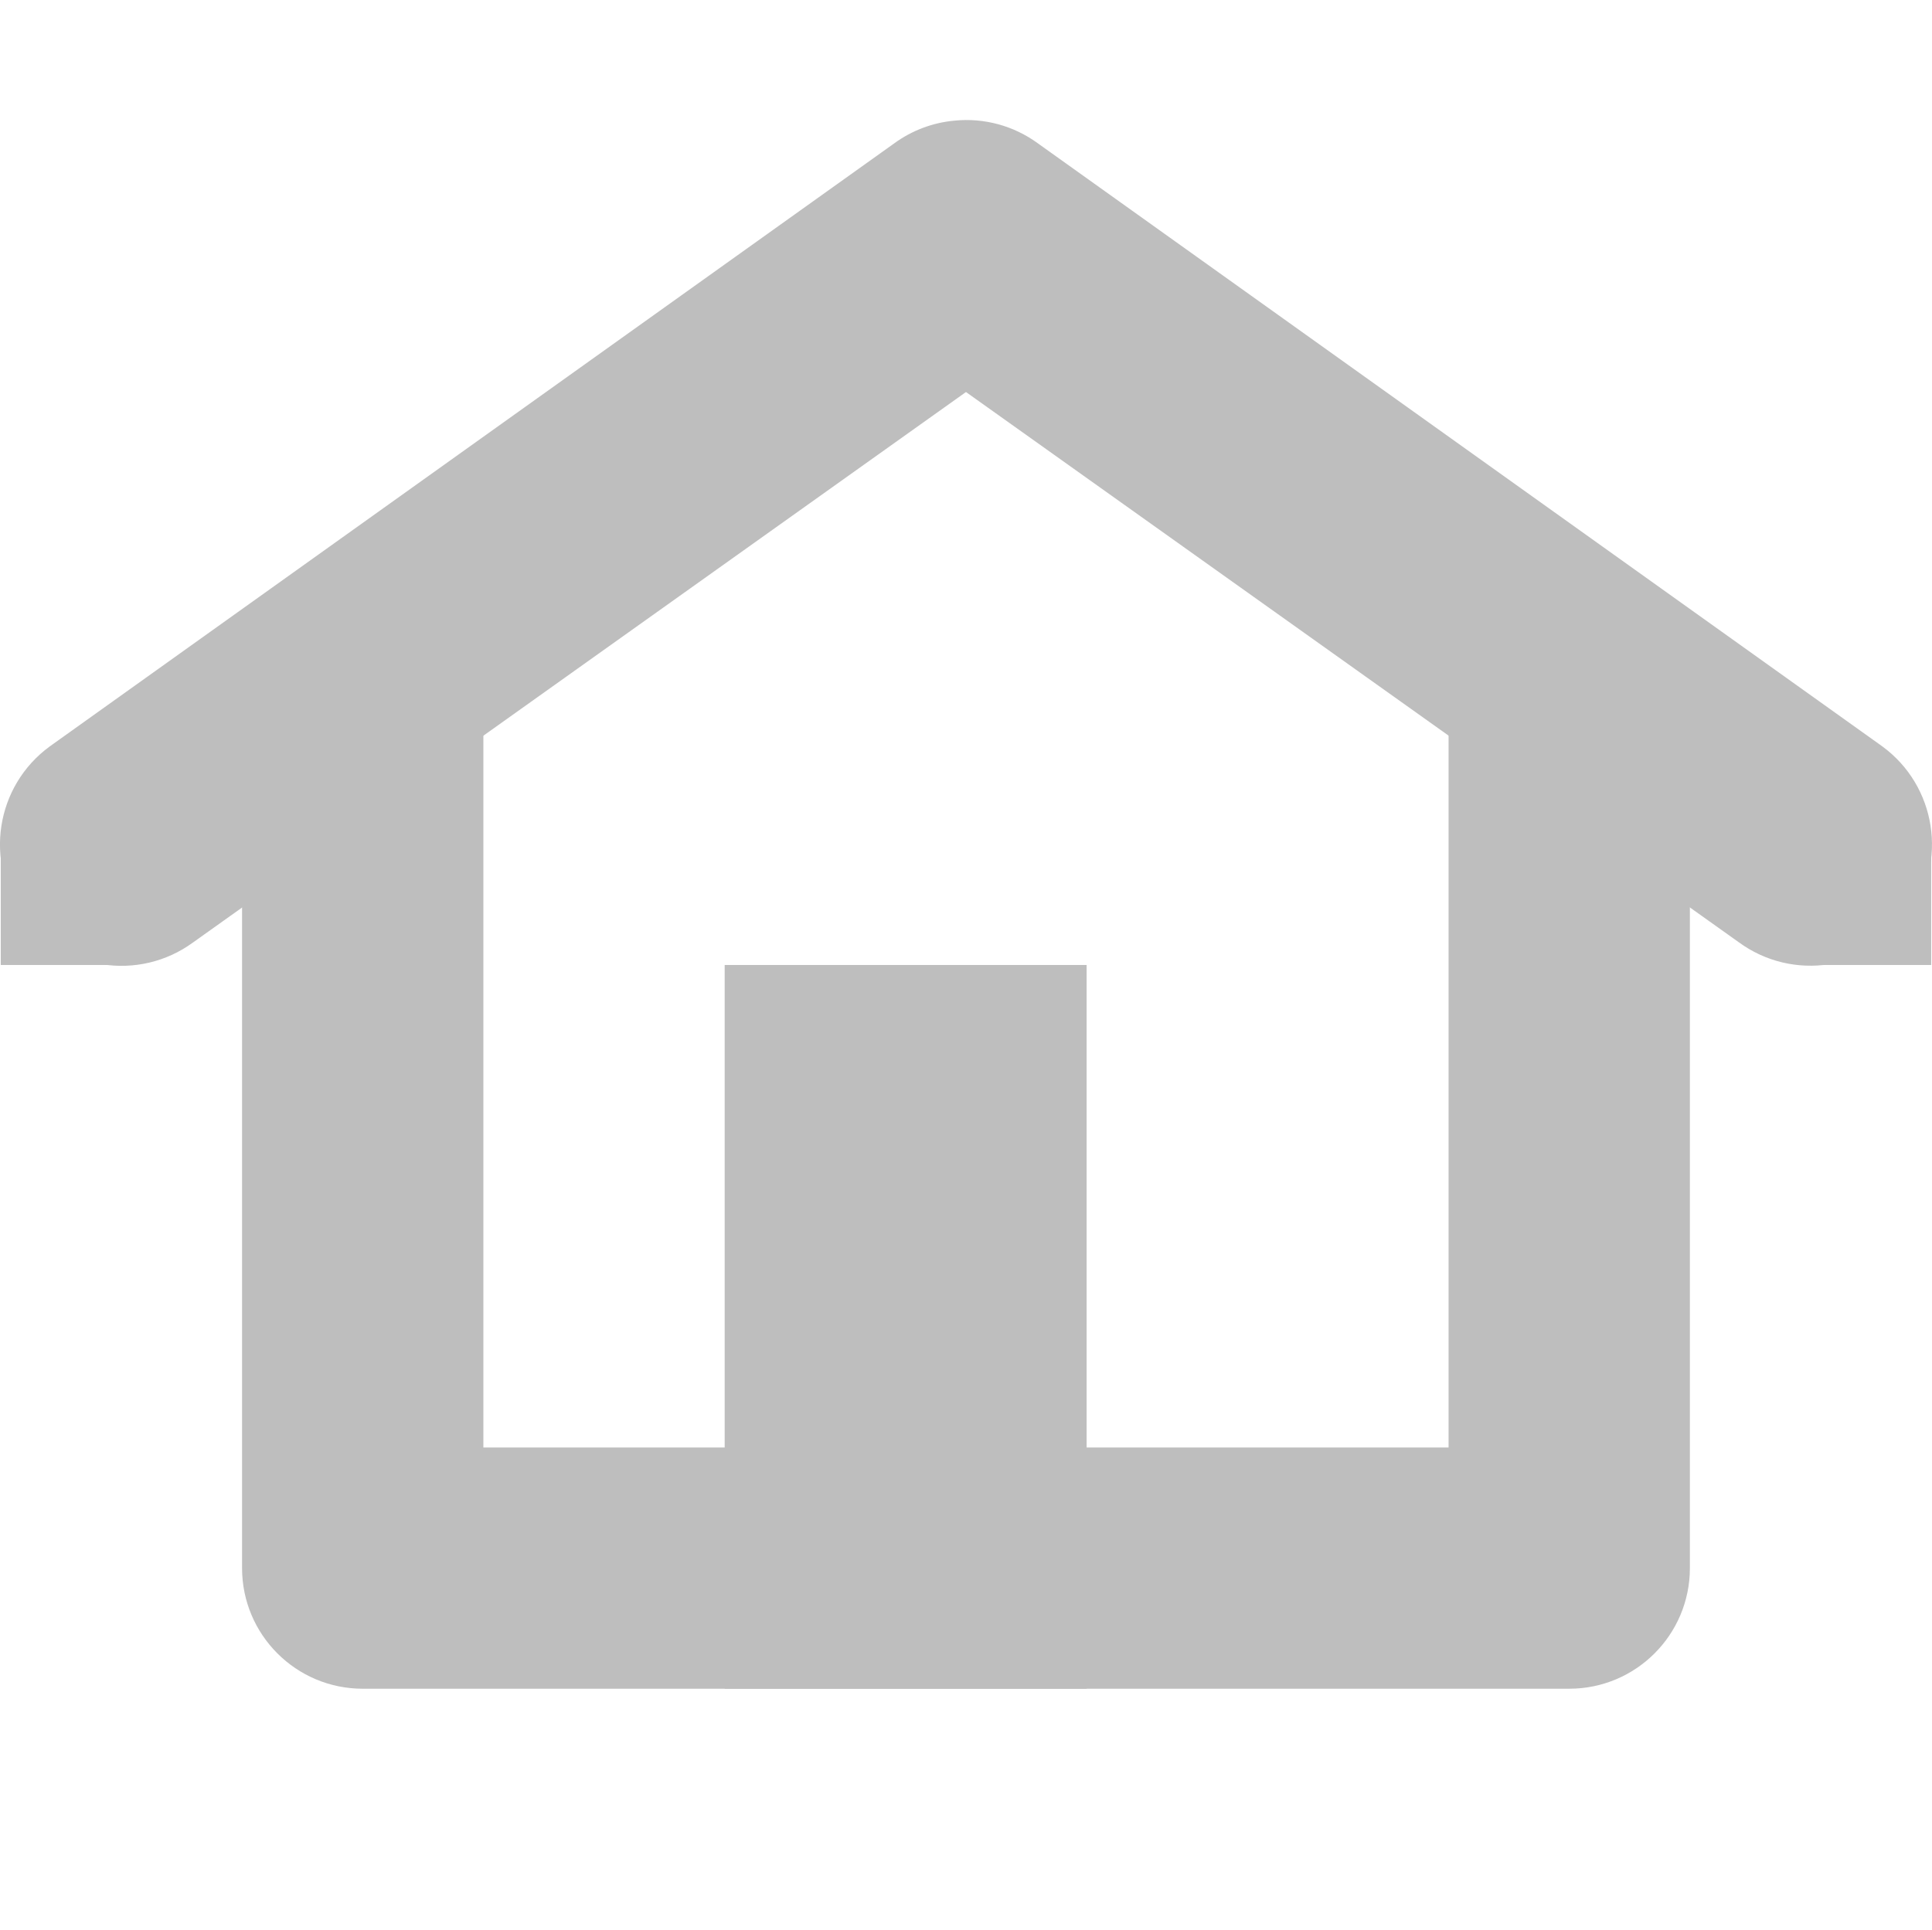
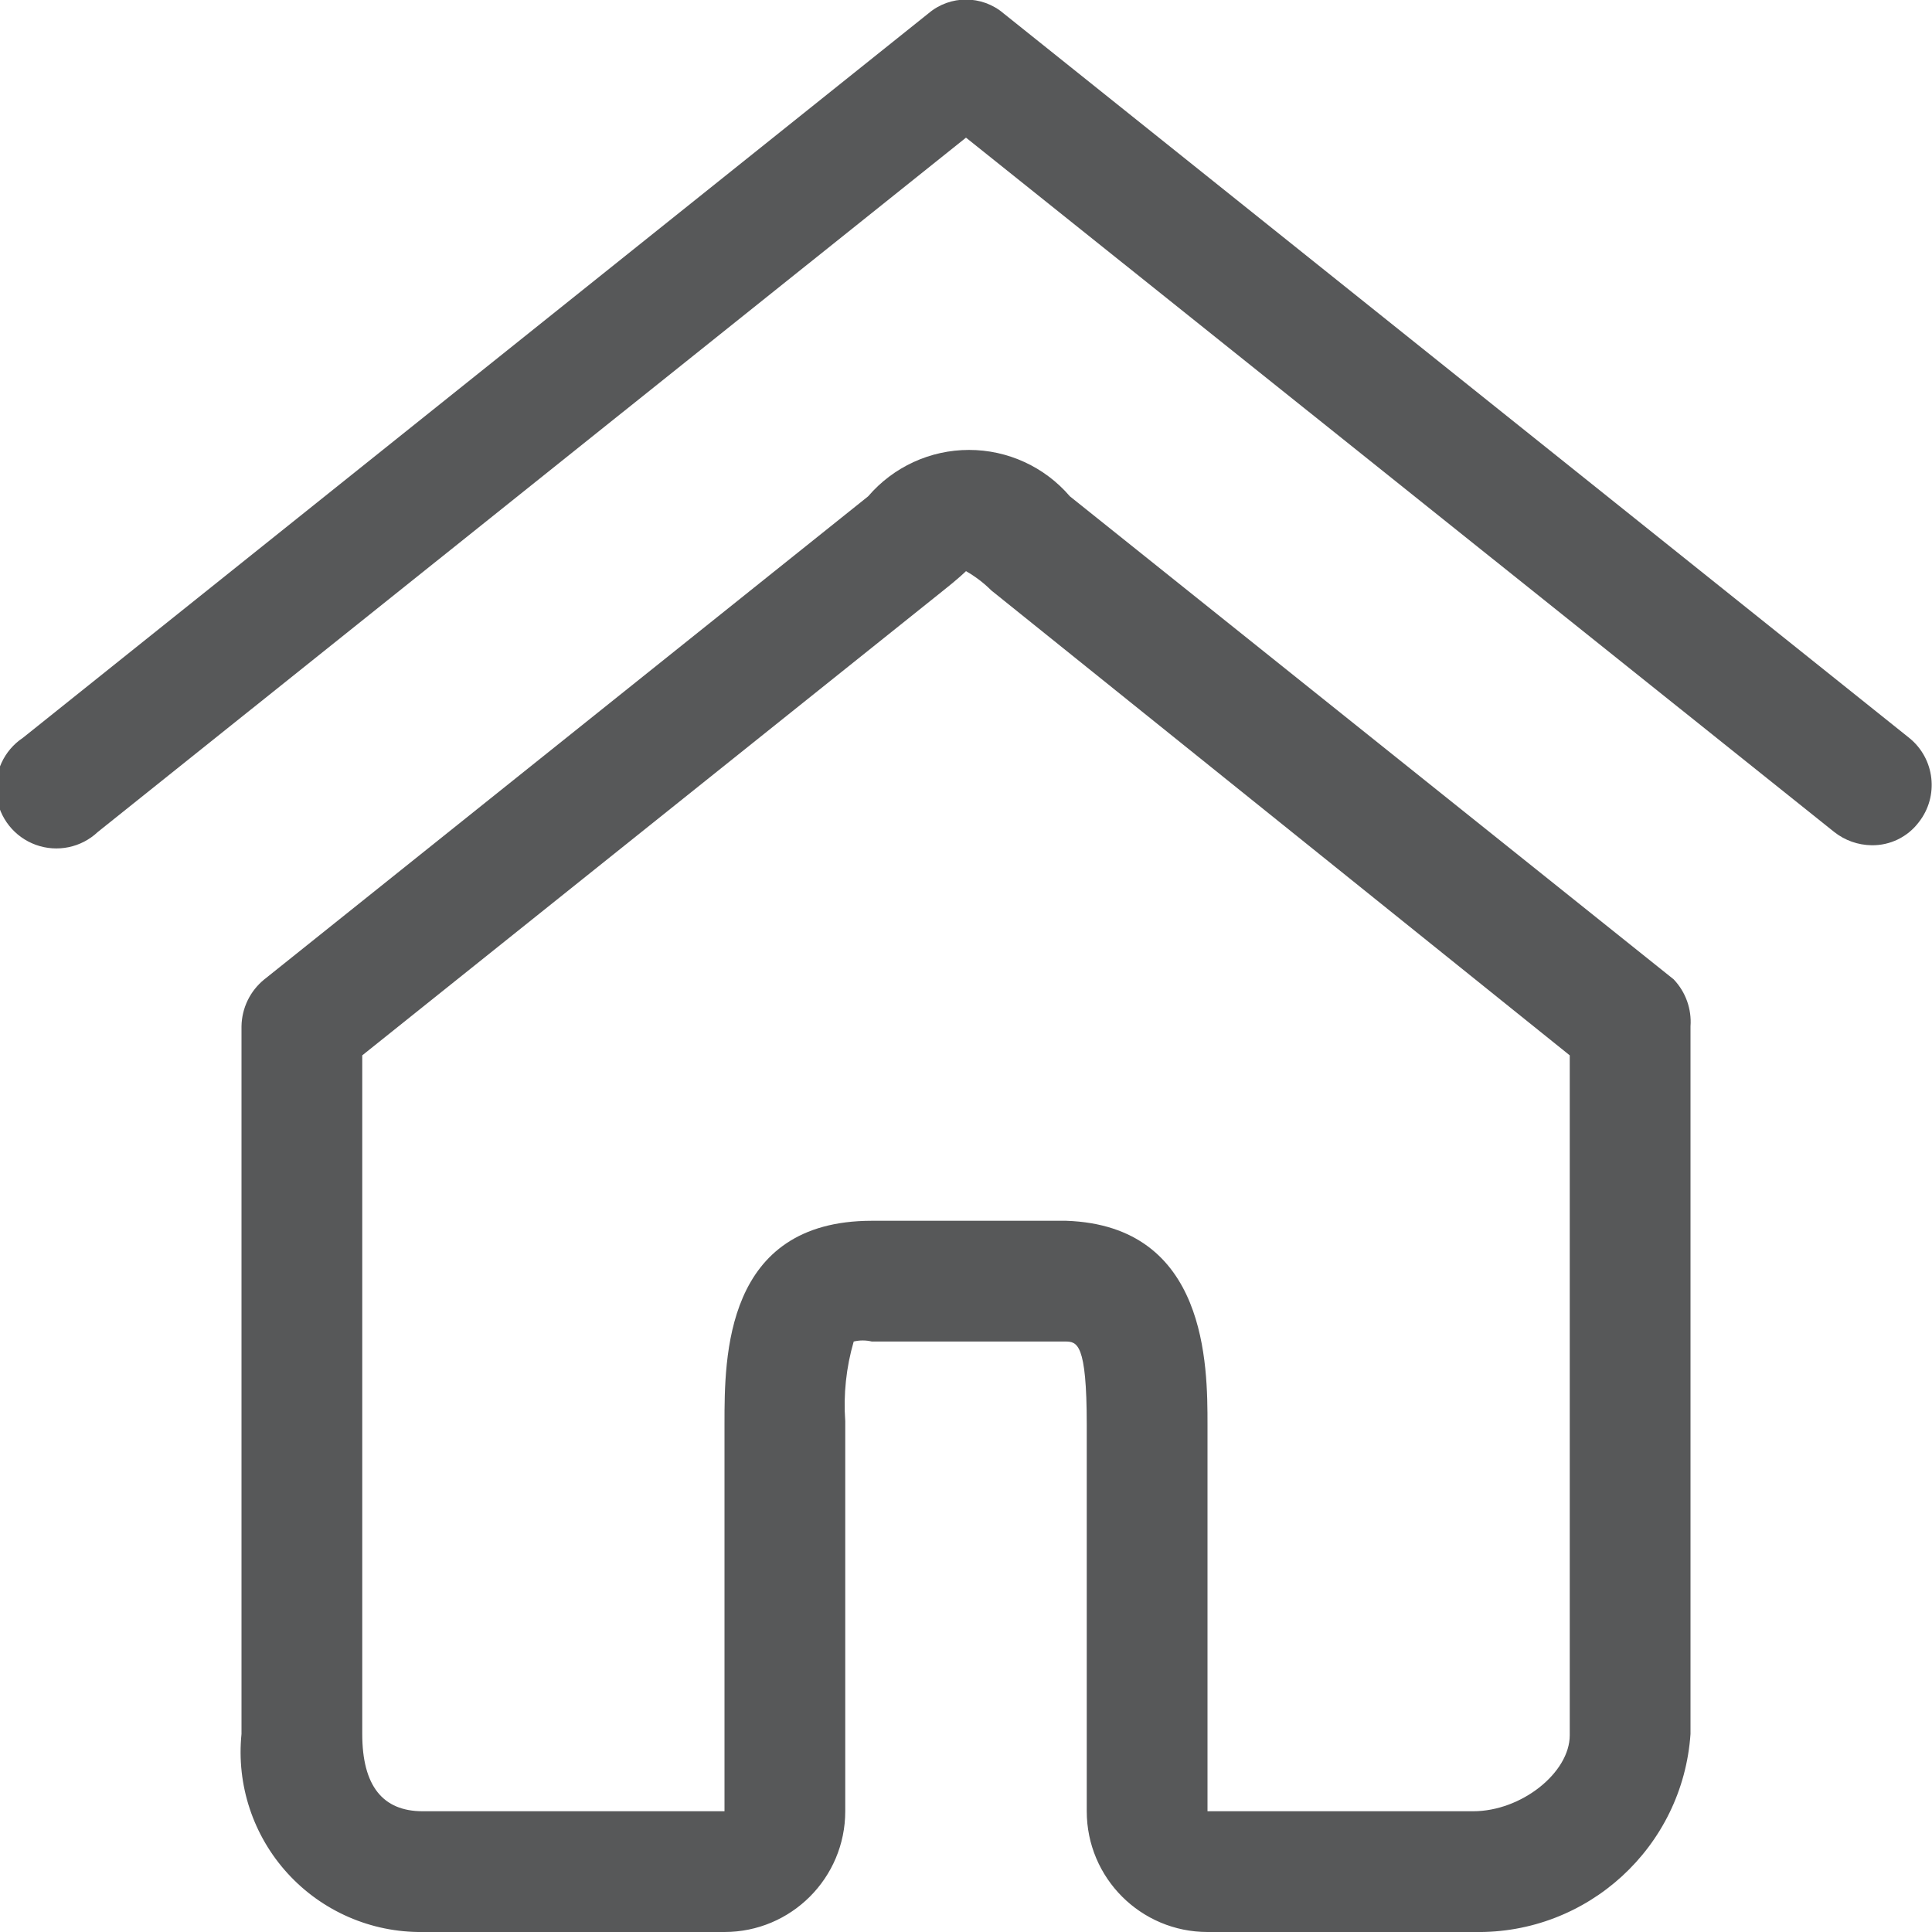
- <svg xmlns="http://www.w3.org/2000/svg" height="16" id="svg7384" version="1.1" width="16.013">
-   <defs id="defs7386" />
-   <g id="layer9" style="display:inline" transform="translate(-562.9937,-175)" />
-   <g id="layer10" style="display:inline" transform="translate(-562.9937,-175)" />
-   <g id="layer11" transform="translate(-562.9937,-175)" />
-   <g id="layer13" style="display:inline" transform="translate(-562.9937,-175)">
-     <g id="g5388" transform="matrix(1,0,0,0.9999987,405.6202,-584.9021)">
-       <g id="g5392" style="fill:#bebebe;fill-opacity:1" transform="matrix(0.02603569,0,0,0.02603569,345.9666,902.0762)">
-         <g id="g5394" style="fill:#bebebe;fill-opacity:1" />
-         <g id="g5396" style="fill:#bebebe;fill-opacity:1" />
-       </g>
-       <g id="g5398" transform="matrix(0,1,1,0,-360.62,639.9031)">
-         
-       </g>
-     </g>
-     <path d="M 565.781,180 A 1,1 0 0 0 565,181 l 0,7 a 1,1 0 0 0 1,1 l 10,0 a 1,1 0 0 0 1,-1 l 0,-7 a 1,1 0 1 0 -2,0 l 0,6 -8,0 0,-6 a 1,1 0 0 0 -1.219,-1 z" id="path5414" style="font-size:medium;font-style:normal;font-variant:normal;font-weight:normal;font-stretch:normal;text-indent:0;text-align:start;text-decoration:none;line-height:normal;letter-spacing:normal;word-spacing:normal;text-transform:none;direction:ltr;block-progression:tb;writing-mode:lr-tb;text-anchor:start;baseline-shift:baseline;color:#000000;fill:#bebebe;fill-opacity:1;stroke:none;stroke-width:2;marker:none;visibility:visible;display:inline;overflow:visible;enable-background:accumulate;font-family:Sans;-inkscape-font-specification:Sans" />
-     <path d="m 570.906,176 a 1,1 0 0 0 -0.5,0.188 l -7,5 a 1.006,1.006 0 1 0 1.188,1.625 L 571,178.25 l 6.406,4.562 a 1.006,1.006 0 1 0 1.188,-1.625 l -7,-5 A 1,1 0 0 0 570.906,176 z" id="path6184" style="font-size:medium;font-style:normal;font-variant:normal;font-weight:normal;font-stretch:normal;text-indent:0;text-align:start;text-decoration:none;line-height:normal;letter-spacing:normal;word-spacing:normal;text-transform:none;direction:ltr;block-progression:tb;writing-mode:lr-tb;text-anchor:start;baseline-shift:baseline;color:#000000;fill:#bebebe;fill-opacity:1;stroke:none;stroke-width:2;marker:none;visibility:visible;display:inline;overflow:visible;enable-background:accumulate;font-family:Sans;-inkscape-font-specification:Sans" />
-     <rect height="6" id="rect6261" style="color:#bebebe;fill:#bebebe;fill-opacity:1;fill-rule:nonzero;stroke:none;stroke-width:2;marker:none;visibility:visible;display:inline;overflow:visible;enable-background:accumulate" width="3" x="569" y="183" />
-     <rect height="1" id="rect8452-7" rx="0" ry="1" style="fill:#bebebe;fill-opacity:1;stroke:none;display:inline" transform="scale(-1,1)" width="1" x="-579" y="182" />
-     <rect height="1" id="rect8452-8" rx="0" ry="1" style="fill:#bebebe;fill-opacity:1;stroke:none;display:inline" transform="scale(-1,1)" width="1" x="-564" y="182" />
+ <svg xmlns="http://www.w3.org/2000/svg" id="图层_1" data-name="图层 1" viewBox="0 0 16 16">
+   <defs>
+     <style>.cls-1{opacity:0.75;}.cls-2{fill:#1f2022;}</style>
+   </defs>
+   <g class="cls-1">
+     <path class="cls-2" d="M10,16a1,1,0,0,1-1-1V11.8c0-.68-.08-.69-.18-.69H7.22a.32.32,0,0,0-.15,0,1.88,1.88,0,0,0-.07.66V15a1,1,0,0,1-1,1H3.5A1.49,1.49,0,0,1,2,14.36V8.5a.51.51,0,0,1,.19-.39l5-4a1.1,1.1,0,0,1,1.67,0h0l5,4A.51.51,0,0,1,14,8.5v5.86A1.76,1.76,0,0,1,12.21,16ZM7.22,10.11H8.83C10,10.15,10,11.31,10,11.8V15h2.2c.4,0,.8-.32.8-.63V8.74L8.21,4.89A1,1,0,0,0,8,4.73s-.06.06-.2.17L3,8.74v5.62c0,.43.17.64.5.64H6V11.79C6,11.24,6,10.11,7.22,10.11Z" />
+     <path class="cls-2" d="M15.5,7a.51.51,0,0,1-.31-.11L8,1.14.81,6.89a.5.5,0,1,1-.62-.78l7.5-6a.48.48,0,0,1,.62,0l7.5,6a.5.5,0,0,1,.08.7A.48.48,0,0,1,15.5,7Z" />
  </g>
-   <g id="layer14" transform="translate(-562.9937,-175)" />
-   <g id="layer15" style="display:inline" transform="translate(-562.9937,-175)" />
-   <g id="g71291" style="display:inline" transform="translate(-562.9937,-175)" />
-   <g id="g4953" style="display:inline" transform="translate(-562.9937,-175)" />
-   <g id="layer12" style="display:inline" transform="translate(-562.9937,-175)" />
</svg>
